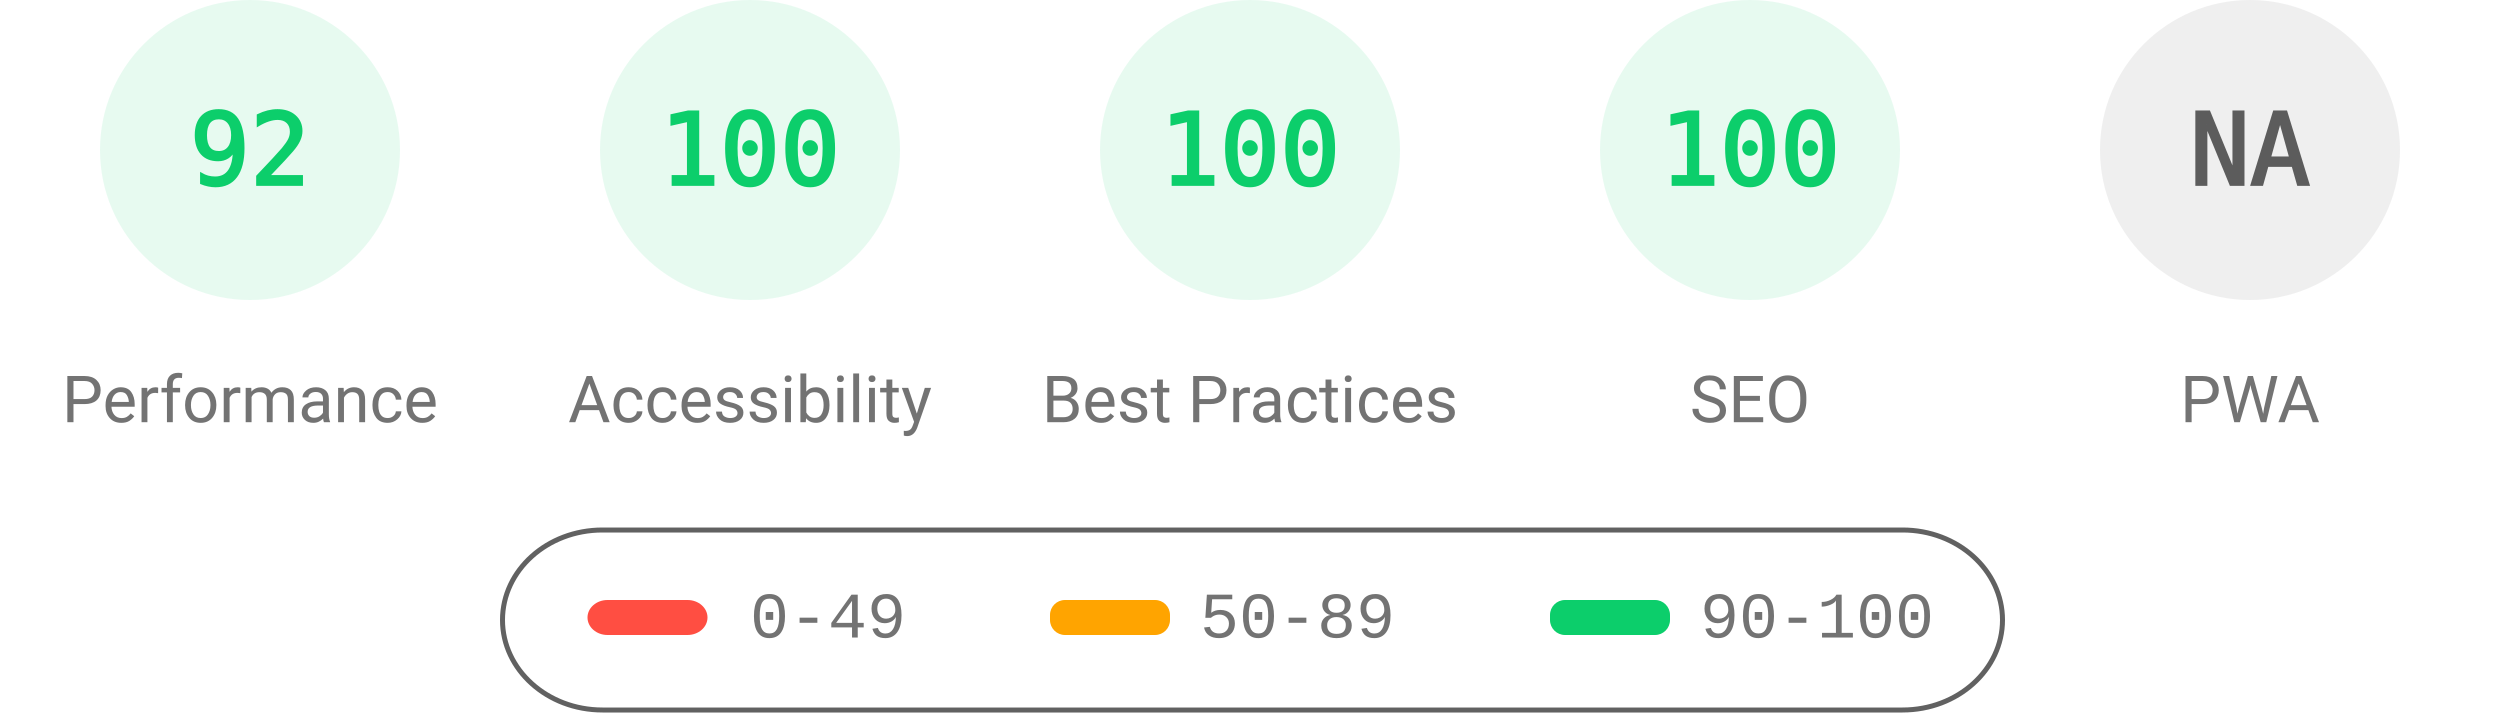
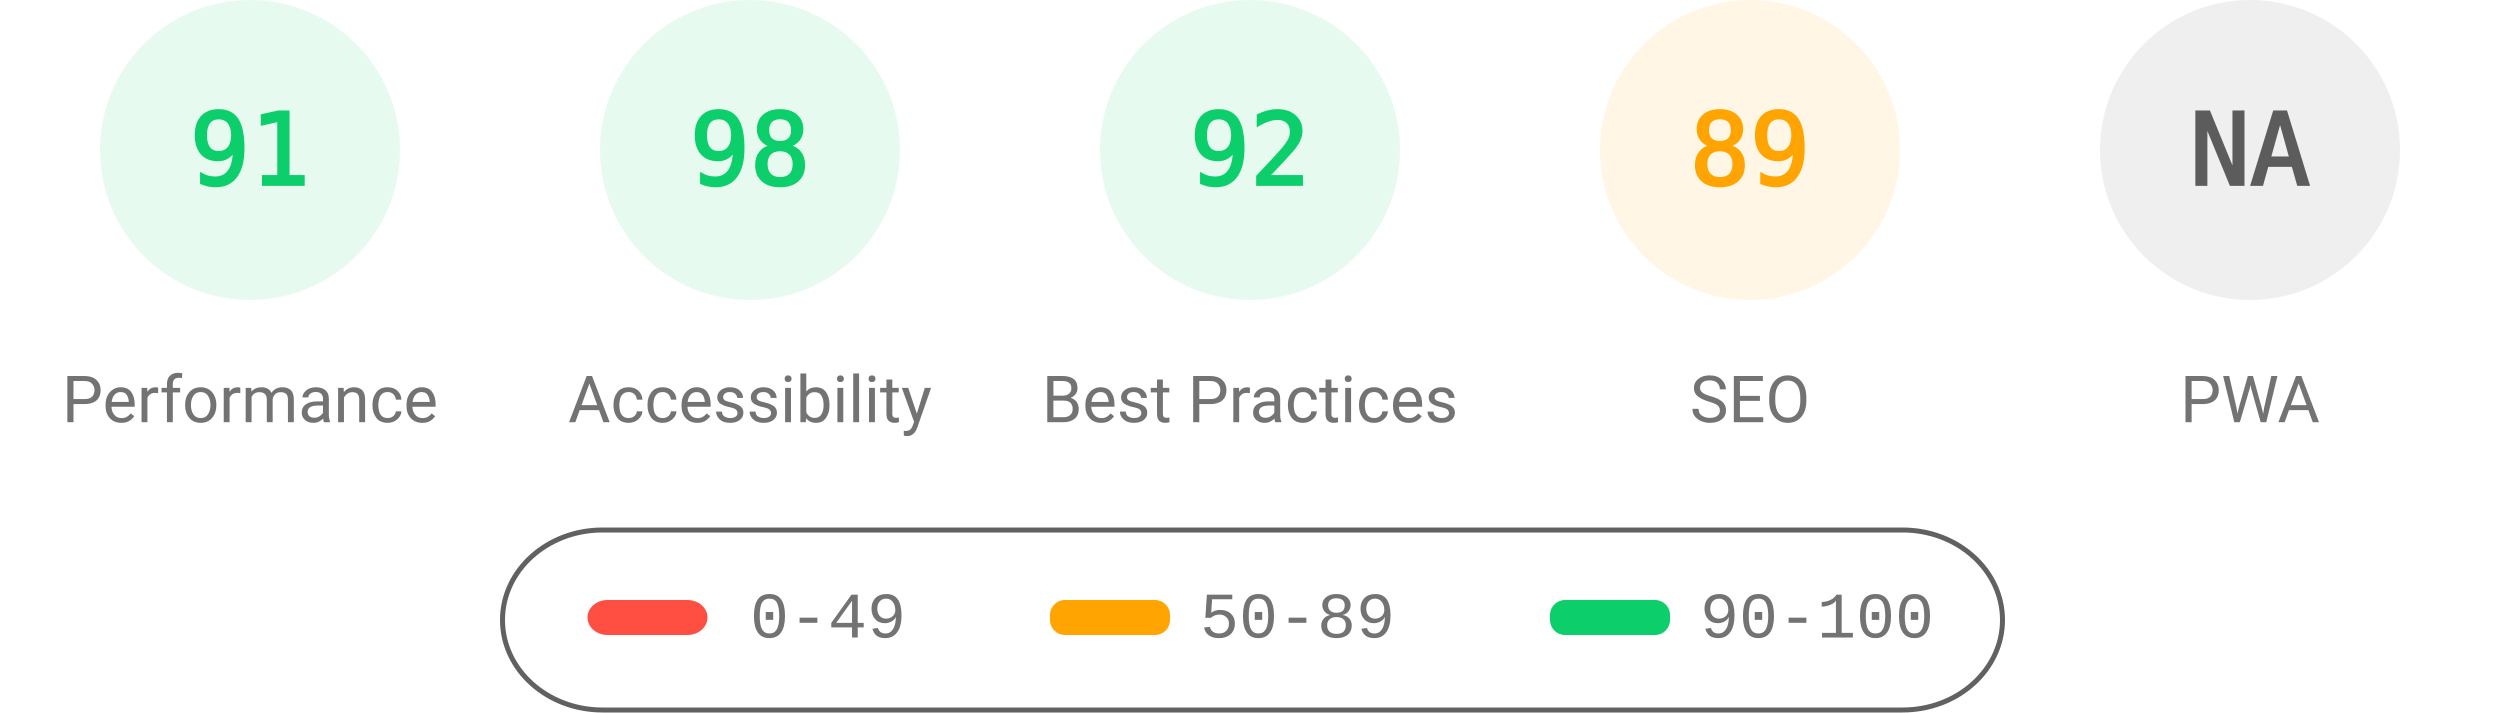
<svg xmlns="http://www.w3.org/2000/svg" fill="none" width="1000" height="285">
  <style>.gauge-base{opacity:.1}.gauge-arc{fill:none;animation-delay:250ms;stroke-linecap:round;transform:rotate(-90deg);transform-origin:100px 60px;animation:load-gauge 1s ease forwards}.guage-text{font-size:40px;font-family:monospace;text-align:center}.guage-red{color:#ff4e42;fill:#ff4e42;stroke:#ff4e42}.guage-orange{color:#ffa400;fill:#ffa400;stroke:#ffa400}.guage-green{color:#0cce6b;fill:#0cce6b;stroke:#0cce6b}.guage-undefined{color:#5c5c5c;fill:#5c5c5c;stroke:#5c5c5c}.guage-title{color:#737373;fill:#737373;stroke:none;font-size:26px;line-height:26px;font-family:Roboto,Halvetica,Arial,sans-serif}@keyframes load-gauge{from{stroke-dasharray:0 352.858}}</style>
  <svg class="guage-div guage-perf guage-green" viewBox="0 0 200 200" width="200" height="200">
    <circle class="gauge-base" r="56" cx="100" cy="60" stroke-width="8" />
-     <circle class="gauge-arc guage-arc-1" r="56" cx="100" cy="60" stroke-width="8" style="stroke-dasharray:323.709,351.858" />
-     <text class="guage-text" x="100" y="60" alignment-baseline="central" dominant-baseline="central" text-anchor="middle">92</text>
+     <circle class="gauge-arc guage-arc-1" r="56" cx="100" cy="60" stroke-width="8" style="stroke-dasharray:320.191,351.858" />
+     <text class="guage-text" x="100" y="60" alignment-baseline="central" dominant-baseline="central" text-anchor="middle">91</text>
    <text class="guage-title" x="100" y="160" alignment-baseline="central" dominant-baseline="central" text-anchor="middle">Performance</text>
  </svg>
  <svg class="guage-div guage-acc guage-green" viewBox="0 0 200 200" width="200" height="200" x="200">
    <circle class="gauge-base" r="56" cx="100" cy="60" stroke-width="8" />
-     <circle class="gauge-arc guage-arc-2" r="56" cx="100" cy="60" stroke-width="8" style="stroke-dasharray:351.858,351.858" />
-     <text class="guage-text" x="100" y="60" alignment-baseline="central" dominant-baseline="central" text-anchor="middle">100</text>
+     <circle class="gauge-arc guage-arc-2" r="56" cx="100" cy="60" stroke-width="8" style="stroke-dasharray:344.821,351.858" />
+     <text class="guage-text" x="100" y="60" alignment-baseline="central" dominant-baseline="central" text-anchor="middle">98</text>
    <text class="guage-title" x="100" y="160" alignment-baseline="central" dominant-baseline="central" text-anchor="middle">Accessibility</text>
  </svg>
  <svg class="guage-div guage-best guage-green" viewBox="0 0 200 200" width="200" height="200" x="400">
    <circle class="gauge-base" r="56" cx="100" cy="60" stroke-width="8" />
-     <circle class="gauge-arc guage-arc-3" r="56" cx="100" cy="60" stroke-width="8" style="stroke-dasharray:351.858,351.858" />
-     <text class="guage-text" x="100" y="60" alignment-baseline="central" dominant-baseline="central" text-anchor="middle">100</text>
+     <circle class="gauge-arc guage-arc-3" r="56" cx="100" cy="60" stroke-width="8" style="stroke-dasharray:323.709,351.858" />
+     <text class="guage-text" x="100" y="60" alignment-baseline="central" dominant-baseline="central" text-anchor="middle">92</text>
    <text class="guage-title" x="100" y="160" alignment-baseline="central" dominant-baseline="central" text-anchor="middle">Best Practices</text>
  </svg>
-   <svg class="guage-div guage-seo guage-green" viewBox="0 0 200 200" width="200" height="200" x="600">
+   <svg class="guage-div guage-seo guage-orange" viewBox="0 0 200 200" width="200" height="200" x="600">
    <circle class="gauge-base" r="56" cx="100" cy="60" stroke-width="8" />
-     <circle class="gauge-arc guage-arc-4" r="56" cx="100" cy="60" stroke-width="8" style="stroke-dasharray:351.858,351.858" />
-     <text class="guage-text" x="100" y="60" alignment-baseline="central" dominant-baseline="central" text-anchor="middle">100</text>
+     <circle class="gauge-arc guage-arc-4" r="56" cx="100" cy="60" stroke-width="8" style="stroke-dasharray:313.154,351.858" />
+     <text class="guage-text" x="100" y="60" alignment-baseline="central" dominant-baseline="central" text-anchor="middle">89</text>
    <text class="guage-title" x="100" y="160" alignment-baseline="central" dominant-baseline="central" text-anchor="middle">SEO</text>
  </svg>
  <svg class="guage-div guage-pwa guage-undefined" viewBox="0 0 200 200" width="200" height="200" x="800">
    <circle class="gauge-base" r="56" cx="100" cy="60" stroke-width="8" />
    <circle class="gauge-arc guage-arc-4" r="56" cx="100" cy="60" stroke-width="8" style="stroke-dasharray:351.858,351.858" />
    <text class="guage-text" x="100" y="60" alignment-baseline="central" dominant-baseline="central" text-anchor="middle">NA</text>
    <text class="guage-title" x="100" y="160" alignment-baseline="central" dominant-baseline="central" text-anchor="middle">PWA</text>
  </svg>
  <svg width="604" height="76" x="200" y="210">
    <path fill="none" id="canvas_background" d="M-1-1h604v80H-1z" />
    <rect fill-opacity="0" stroke="#616161" stroke-width="2" rx="40" id="svg_2" height="72" width="600" y="2" x="1" fill="#000" />
    <rect stroke="#000" rx="8" id="svg_3" height="14" width="48" y="30" x="35" stroke-opacity="null" stroke-width="0" fill="#ff4e42" />
    <rect stroke="#000" rx="6" id="svg_4" height="14" width="48" y="30" x="220" stroke-opacity="null" stroke-width="0" fill="#ffa400" />
    <rect stroke="#000" rx="6" id="svg_5" height="14" width="48" y="30" x="420" stroke-opacity="null" stroke-width="0" fill="#0cce6b" />
    <text xml:space="preserve" text-anchor="start" font-family="'Courier New', Courier, monospace" font-size="26" id="svg_6" y="45" x="100" stroke-opacity="null" stroke-width="0" stroke="#000" fill="#737373">0-49</text>
    <text xml:space="preserve" text-anchor="start" font-family="'Courier New', Courier, monospace" font-size="26" id="svg_7" y="45" x="280" stroke-opacity="null" stroke-width="0" stroke="#000" fill="#737373">50-89</text>
    <text xml:space="preserve" text-anchor="start" font-family="'Courier New', Courier, monospace" font-size="26" id="svg_8" y="45" x="480" stroke-opacity="null" stroke-width="0" stroke="#000" fill="#737373">90-100</text>
  </svg>
</svg>
